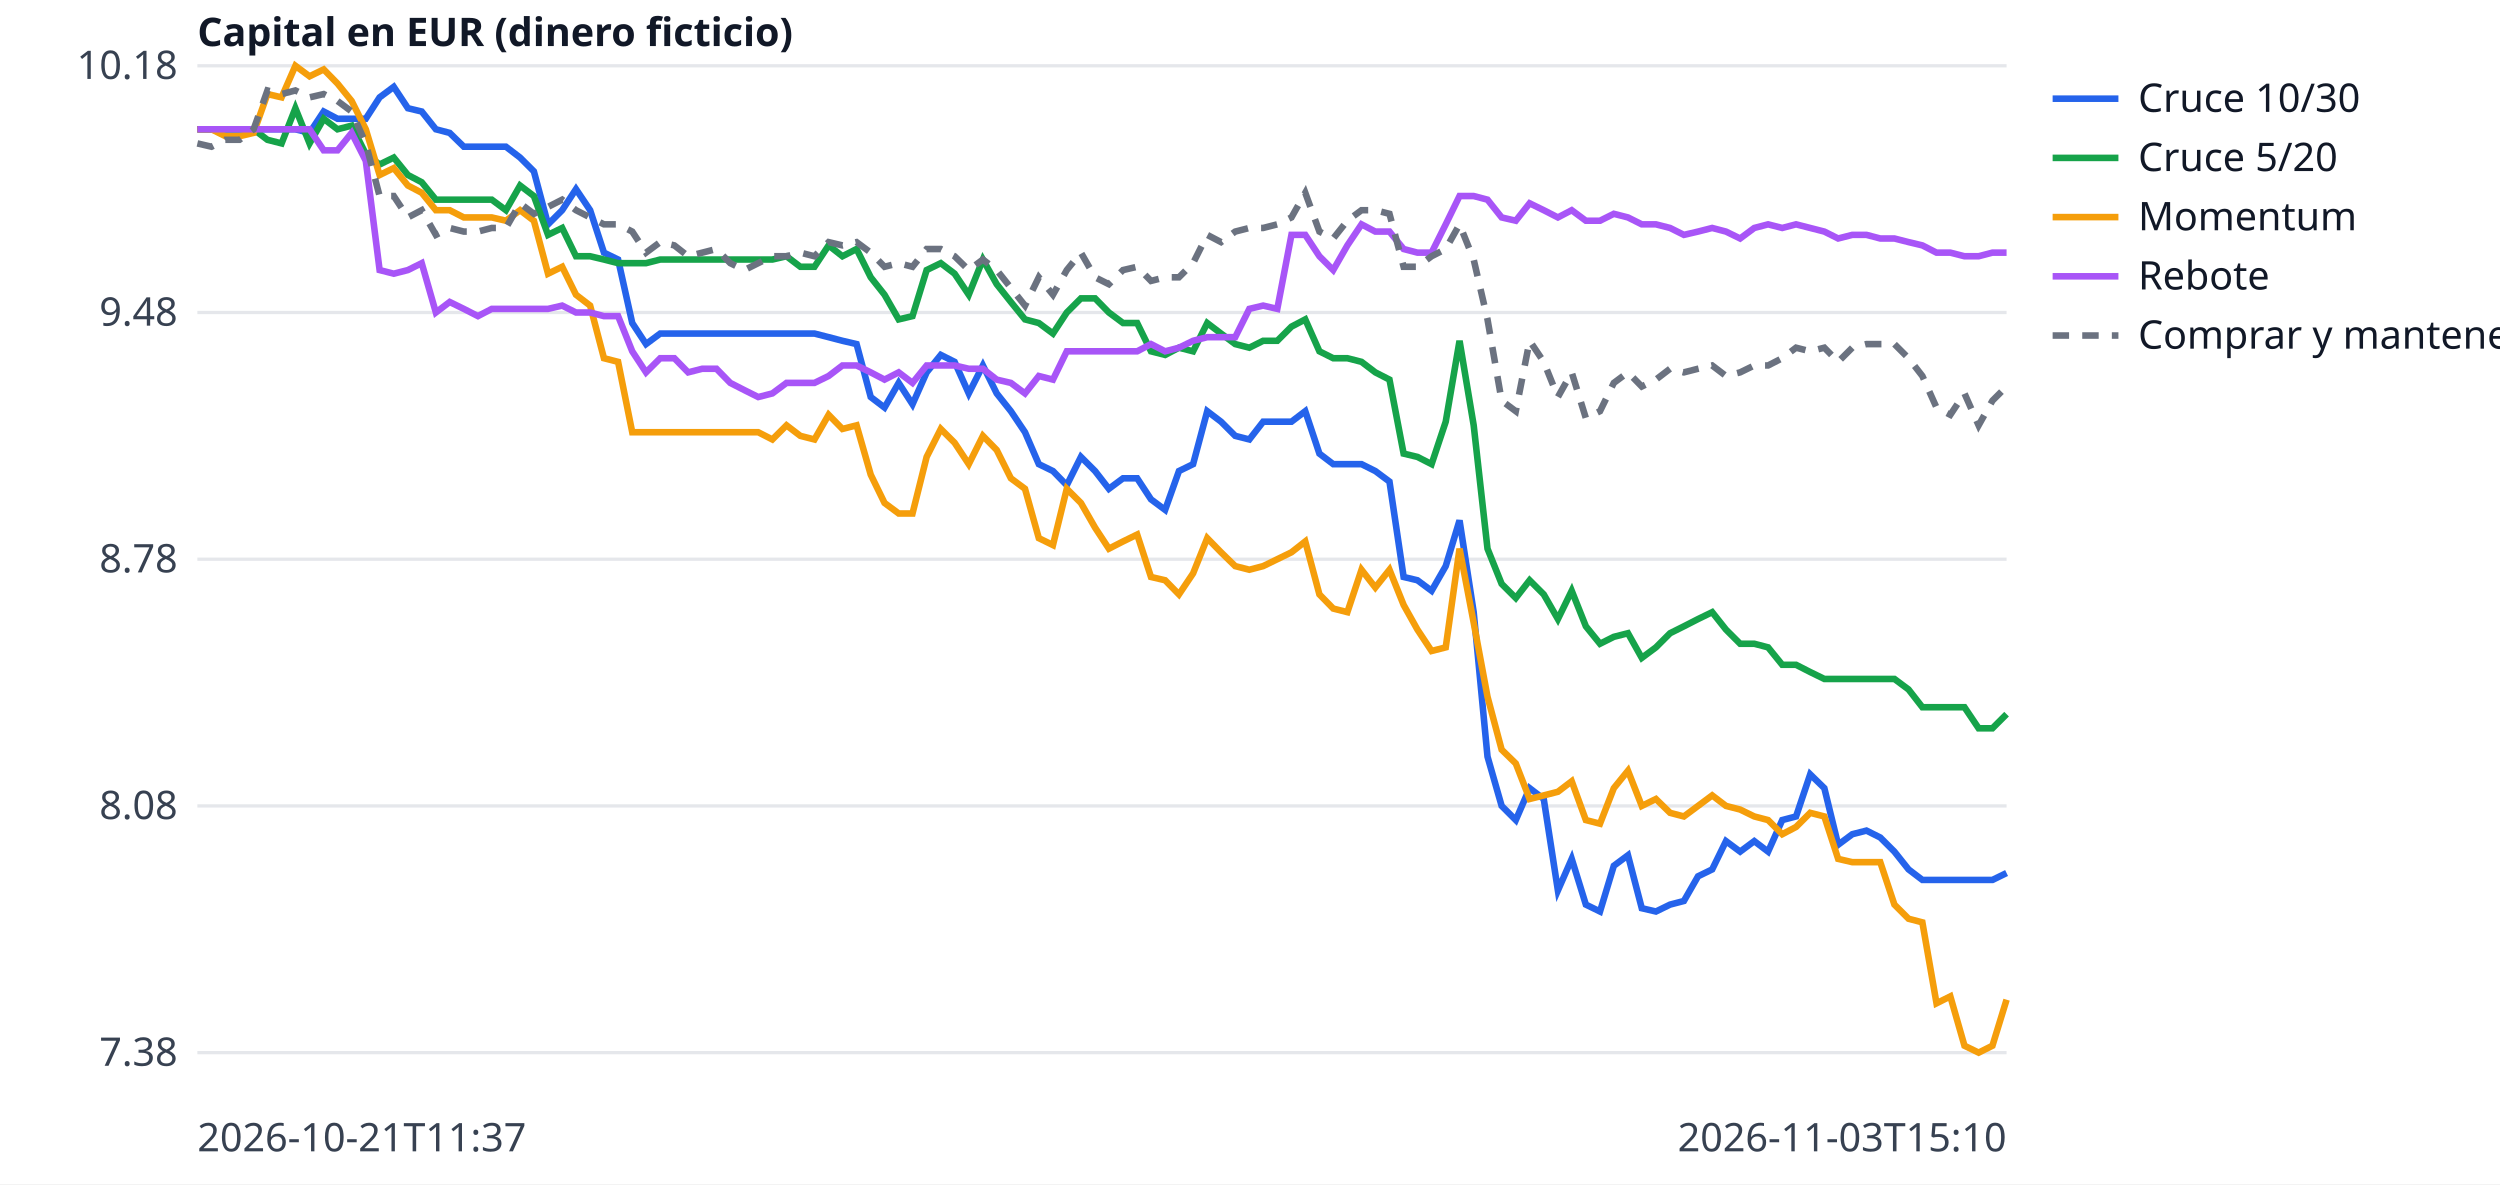
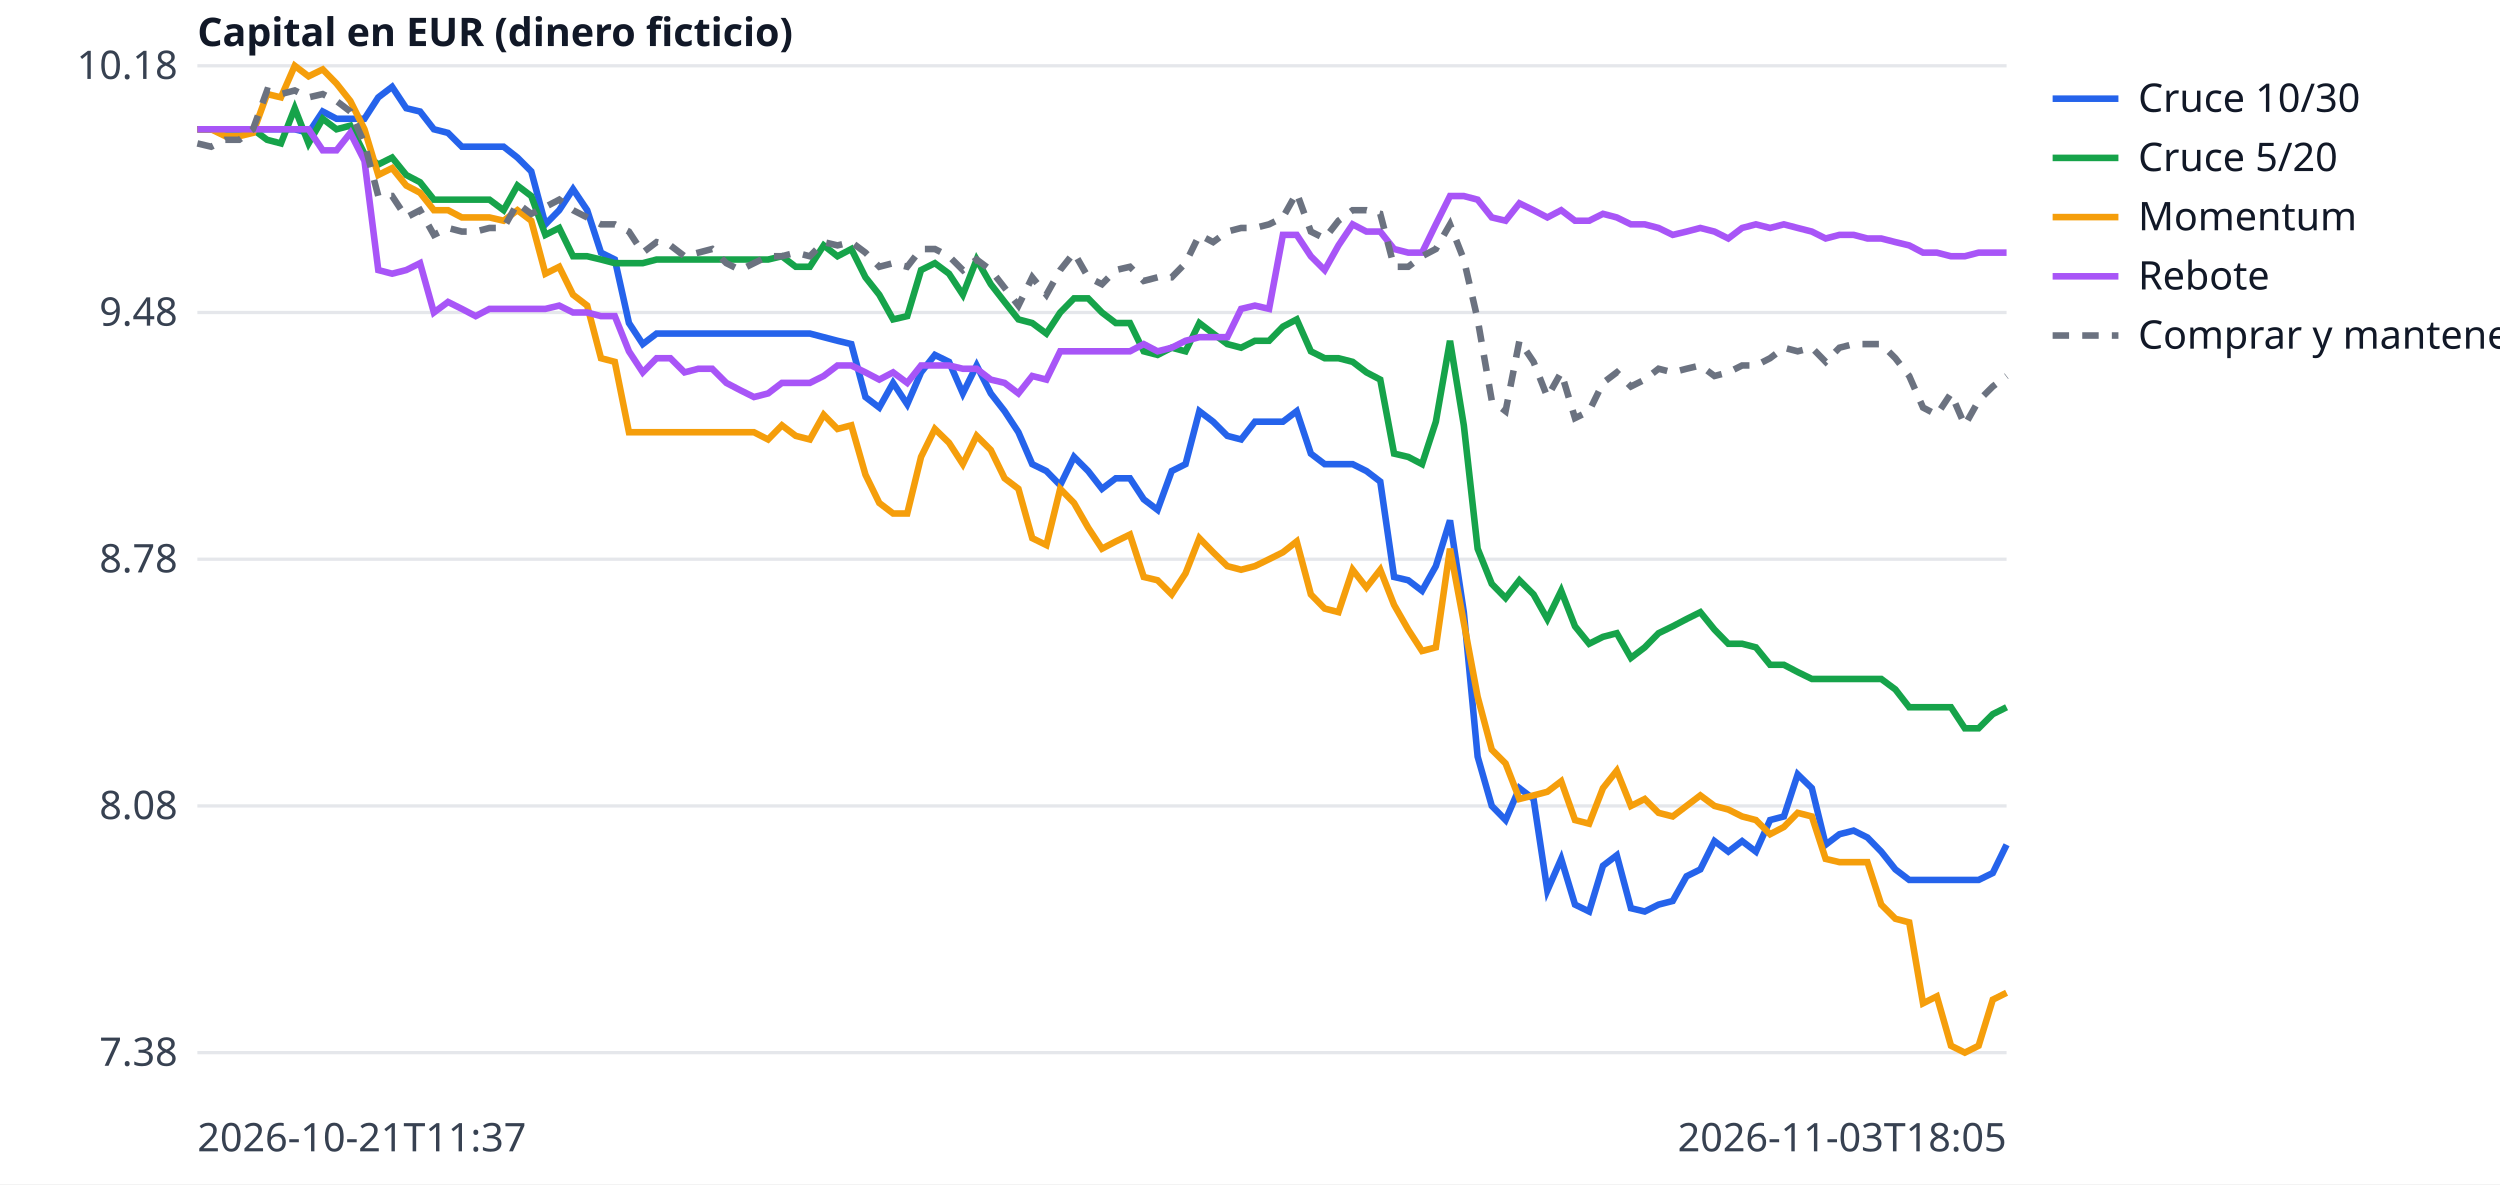
<svg xmlns="http://www.w3.org/2000/svg" width="760" height="360" viewBox="0 0 760 360" font-family="sans-serif" font-size="12">
  <rect width="760" height="360" fill="white" />
  <line x1="60" x2="610" y1="320.0" y2="320.0" stroke="#e5e7eb" />
  <text x="54" y="324.0" text-anchor="end" fill="#374151">7.38</text>
  <line x1="60" x2="610" y1="245.0" y2="245.0" stroke="#e5e7eb" />
  <text x="54" y="249.0" text-anchor="end" fill="#374151">8.08</text>
  <line x1="60" x2="610" y1="170.0" y2="170.0" stroke="#e5e7eb" />
  <text x="54" y="174.0" text-anchor="end" fill="#374151">8.78</text>
  <line x1="60" x2="610" y1="95.0" y2="95.0" stroke="#e5e7eb" />
  <text x="54" y="99.0" text-anchor="end" fill="#374151">9.48</text>
  <line x1="60" x2="610" y1="20.0" y2="20.0" stroke="#e5e7eb" />
  <text x="54" y="24.0" text-anchor="end" fill="#374151">10.18</text>
  <text x="60" y="350" fill="#374151">2026-10-21T11:37</text>
-   <text x="610" y="350" text-anchor="end" fill="#374151">2026-11-03T15:10</text>
+   <text x="610" y="350" text-anchor="end" fill="#374151">2026-11-03T18:05</text>
  <text x="60" y="14" fill="#111827" font-weight="bold">Capital en EUR (dinero ficticio)</text>
-   <polyline points="60.0,39.3 64.3,39.3 68.5,39.3 72.8,39.3 77.1,39.3 81.3,39.3 85.6,39.3 89.8,39.3 94.1,40.4 98.4,33.9 102.6,36.1 106.9,36.1 111.2,36.1 115.4,29.6 119.7,26.4 124.0,32.9 128.2,33.9 132.5,39.3 136.7,40.4 141.0,44.6 145.3,44.6 149.5,44.6 153.8,44.6 158.1,47.9 162.3,52.1 166.6,68.2 170.9,63.9 175.1,57.5 179.4,63.9 183.6,76.8 187.9,78.9 192.2,98.2 196.4,104.6 200.7,101.4 205.0,101.4 209.2,101.4 213.5,101.4 217.8,101.4 222.0,101.4 226.3,101.4 230.5,101.4 234.8,101.4 239.1,101.4 243.3,101.4 247.6,101.4 251.9,102.5 256.1,103.6 260.4,104.6 264.7,120.7 268.9,123.9 273.2,116.4 277.4,122.9 281.7,113.2 286.0,107.9 290.2,110.0 294.5,119.6 298.8,111.1 303.0,119.6 307.3,125.0 311.6,131.4 315.8,141.1 320.1,143.2 324.3,147.5 328.6,138.9 332.9,143.2 337.1,148.6 341.4,145.4 345.7,145.4 349.9,151.8 354.2,155.0 358.4,143.2 362.7,141.1 367.0,125.0 371.2,128.2 375.5,132.5 379.8,133.6 384.0,128.2 388.3,128.2 392.6,128.2 396.8,125.0 401.1,137.9 405.3,141.1 409.6,141.1 413.9,141.1 418.1,143.2 422.4,146.4 426.7,175.4 430.9,176.4 435.2,179.6 439.5,172.1 443.7,158.2 448.0,186.1 452.2,230.0 456.5,245.0 460.8,249.3 465.0,239.6 469.3,242.9 473.6,270.7 477.8,261.1 482.1,275.0 486.4,277.1 490.6,263.2 494.9,260.0 499.1,276.1 503.4,277.1 507.7,275.0 511.9,273.9 516.2,266.4 520.5,264.3 524.7,255.7 529.0,258.9 533.3,255.7 537.5,258.9 541.8,249.3 546.0,248.2 550.3,235.4 554.6,239.6 558.8,256.8 563.1,253.6 567.4,252.5 571.6,254.6 575.9,258.9 580.2,264.3 584.4,267.5 588.7,267.5 592.9,267.5 597.2,267.5 601.5,267.5 605.7,267.5 610.0,265.4" fill="none" stroke="#2563eb" stroke-width="2" />
+   <polyline points="60.0,39.3 64.2,39.3 68.5,39.3 72.7,39.3 76.9,39.3 81.2,39.3 85.4,39.3 89.6,39.3 93.8,40.4 98.1,33.9 102.3,36.1 106.5,36.1 110.8,36.1 115.0,29.6 119.2,26.4 123.5,32.9 127.7,33.9 131.9,39.3 136.2,40.4 140.4,44.6 144.6,44.6 148.8,44.6 153.1,44.6 157.3,47.9 161.5,52.1 165.8,68.2 170.0,63.9 174.2,57.5 178.5,63.9 182.7,76.8 186.9,78.9 191.2,98.2 195.4,104.6 199.6,101.4 203.8,101.4 208.1,101.4 212.3,101.4 216.5,101.4 220.8,101.4 225.0,101.4 229.2,101.4 233.5,101.4 237.7,101.4 241.9,101.4 246.2,101.4 250.4,102.5 254.6,103.6 258.8,104.6 263.1,120.7 267.3,123.9 271.5,116.4 275.8,122.9 280.0,113.2 284.2,107.9 288.5,110.0 292.7,119.6 296.9,111.1 301.2,119.6 305.4,125.0 309.6,131.4 313.8,141.1 318.1,143.2 322.3,147.5 326.5,138.9 330.8,143.2 335.0,148.6 339.2,145.4 343.5,145.4 347.7,151.8 351.9,155.0 356.2,143.2 360.4,141.1 364.6,125.0 368.8,128.2 373.1,132.5 377.3,133.6 381.5,128.2 385.8,128.2 390.0,128.2 394.2,125.0 398.5,137.9 402.7,141.1 406.9,141.1 411.2,141.1 415.4,143.2 419.6,146.4 423.8,175.4 428.1,176.4 432.3,179.6 436.5,172.1 440.8,158.2 445.0,186.1 449.2,230.0 453.5,245.0 457.7,249.3 461.9,239.6 466.2,242.9 470.4,270.7 474.6,261.1 478.8,275.0 483.1,277.1 487.3,263.2 491.5,260.0 495.8,276.1 500.0,277.1 504.2,275.0 508.5,273.9 512.7,266.4 516.9,264.3 521.2,255.7 525.4,258.9 529.6,255.7 533.8,258.9 538.1,249.3 542.3,248.2 546.5,235.4 550.8,239.6 555.0,256.8 559.2,253.6 563.5,252.5 567.7,254.6 571.9,258.9 576.2,264.3 580.4,267.5 584.6,267.5 588.8,267.5 593.1,267.5 597.3,267.5 601.5,267.5 605.8,265.4 610.0,256.8" fill="none" stroke="#2563eb" stroke-width="2" />
  <line x1="624" x2="644" y1="30" y2="30" stroke="#2563eb" stroke-width="2" />
  <text x="650" y="34" fill="#111827">Cruce 10/30</text>
-   <polyline points="60.0,39.3 64.3,39.3 68.5,39.3 72.8,39.3 77.1,39.3 81.3,42.5 85.6,43.6 89.8,32.9 94.1,43.6 98.4,36.1 102.6,39.3 106.9,38.2 111.2,46.8 115.4,50.0 119.7,47.9 124.0,53.2 128.2,55.4 132.5,60.7 136.7,60.7 141.0,60.7 145.3,60.7 149.5,60.7 153.8,63.9 158.1,56.4 162.3,59.6 166.6,71.4 170.9,69.3 175.1,77.9 179.4,77.9 183.6,78.9 187.9,80.0 192.2,80.0 196.4,80.0 200.7,78.9 205.0,78.9 209.2,78.9 213.5,78.9 217.8,78.9 222.0,78.9 226.3,78.9 230.5,78.9 234.8,78.9 239.1,77.9 243.3,81.1 247.6,81.1 251.9,74.6 256.1,77.9 260.4,75.7 264.7,84.3 268.9,89.6 273.2,97.1 277.4,96.1 281.7,82.1 286.0,80.0 290.2,83.2 294.5,89.6 298.8,78.9 303.0,86.4 307.3,91.8 311.6,97.1 315.8,98.2 320.1,101.4 324.3,95.0 328.6,90.7 332.9,90.7 337.1,95.0 341.4,98.2 345.7,98.2 349.9,106.8 354.2,107.9 358.4,105.7 362.7,106.8 367.0,98.2 371.2,101.4 375.5,104.6 379.8,105.7 384.0,103.6 388.3,103.6 392.6,99.3 396.8,97.1 401.1,106.8 405.3,108.9 409.6,108.9 413.9,110.0 418.1,113.2 422.4,115.4 426.7,137.9 430.9,138.9 435.2,141.1 439.5,128.2 443.7,103.6 448.0,129.3 452.2,166.8 456.5,177.5 460.8,181.8 465.0,176.4 469.3,180.7 473.6,188.2 477.8,179.6 482.1,190.4 486.4,195.7 490.6,193.6 494.9,192.5 499.1,200.0 503.4,196.8 507.7,192.5 511.9,190.4 516.2,188.2 520.5,186.1 524.7,191.4 529.0,195.7 533.3,195.7 537.5,196.8 541.8,202.1 546.0,202.1 550.3,204.3 554.6,206.4 558.8,206.4 563.1,206.4 567.4,206.4 571.6,206.4 575.9,206.4 580.2,209.6 584.4,215.0 588.7,215.0 592.9,215.0 597.2,215.0 601.5,221.4 605.7,221.4 610.0,217.1" fill="none" stroke="#16a34a" stroke-width="2" />
+   <polyline points="60.0,39.3 64.2,39.3 68.5,39.3 72.7,39.3 76.9,39.3 81.2,42.5 85.4,43.6 89.6,32.9 93.8,43.6 98.1,36.1 102.3,39.3 106.5,38.2 110.8,46.8 115.0,50.0 119.2,47.9 123.5,53.2 127.7,55.4 131.9,60.7 136.2,60.7 140.4,60.7 144.6,60.7 148.8,60.7 153.1,63.9 157.3,56.4 161.5,59.6 165.8,71.4 170.0,69.3 174.2,77.9 178.5,77.9 182.7,78.9 186.9,80.0 191.2,80.0 195.4,80.0 199.6,78.9 203.8,78.9 208.1,78.9 212.3,78.9 216.5,78.9 220.8,78.9 225.0,78.9 229.2,78.9 233.5,78.9 237.7,77.9 241.9,81.1 246.2,81.1 250.4,74.6 254.6,77.9 258.8,75.7 263.1,84.3 267.3,89.6 271.5,97.1 275.8,96.1 280.0,82.1 284.2,80.0 288.5,83.2 292.7,89.6 296.9,78.9 301.2,86.4 305.4,91.8 309.6,97.1 313.8,98.2 318.1,101.4 322.3,95.0 326.5,90.7 330.8,90.7 335.0,95.0 339.2,98.2 343.5,98.2 347.7,106.8 351.9,107.9 356.2,105.7 360.4,106.8 364.6,98.2 368.8,101.4 373.1,104.6 377.3,105.7 381.5,103.6 385.8,103.6 390.0,99.3 394.2,97.1 398.5,106.8 402.7,108.9 406.9,108.9 411.2,110.0 415.4,113.2 419.6,115.4 423.8,137.9 428.1,138.9 432.3,141.1 436.5,128.2 440.8,103.6 445.0,129.3 449.2,166.8 453.5,177.5 457.7,181.8 461.9,176.4 466.2,180.7 470.4,188.2 474.6,179.6 478.8,190.4 483.1,195.7 487.3,193.6 491.5,192.5 495.8,200.0 500.0,196.8 504.2,192.5 508.5,190.4 512.7,188.2 516.9,186.1 521.2,191.4 525.4,195.7 529.6,195.7 533.8,196.8 538.1,202.1 542.3,202.1 546.5,204.3 550.8,206.4 555.0,206.4 559.2,206.4 563.5,206.4 567.7,206.4 571.9,206.4 576.2,209.6 580.4,215.0 584.6,215.0 588.8,215.0 593.1,215.0 597.3,221.4 601.5,221.4 605.8,217.1 610.0,215.0" fill="none" stroke="#16a34a" stroke-width="2" />
  <line x1="624" x2="644" y1="48" y2="48" stroke="#16a34a" stroke-width="2" />
  <text x="650" y="52" fill="#111827">Cruce 5/20</text>
-   <polyline points="60.0,39.3 64.3,39.3 68.5,41.4 72.8,41.4 77.1,40.4 81.3,28.6 85.6,29.6 89.8,20.0 94.1,23.2 98.4,21.1 102.6,25.4 106.9,30.7 111.2,39.3 115.4,53.2 119.7,51.1 124.0,56.4 128.2,58.6 132.5,63.9 136.7,63.9 141.0,66.1 145.3,66.1 149.5,66.1 153.8,67.1 158.1,63.9 162.3,67.1 166.6,83.2 170.9,81.1 175.1,89.6 179.4,92.9 183.6,108.9 187.9,110.0 192.2,131.4 196.4,131.4 200.7,131.4 205.0,131.4 209.2,131.4 213.5,131.4 217.8,131.4 222.0,131.4 226.3,131.4 230.5,131.4 234.8,133.6 239.1,129.3 243.3,132.5 247.6,133.6 251.9,126.1 256.1,130.4 260.4,129.3 264.7,144.3 268.9,152.9 273.2,156.1 277.4,156.1 281.7,138.9 286.0,130.4 290.2,134.6 294.5,141.1 298.8,132.5 303.0,136.8 307.3,145.4 311.6,148.6 315.8,163.6 320.1,165.7 324.3,148.6 328.6,152.9 332.9,160.4 337.1,166.8 341.4,164.6 345.7,162.5 349.9,175.4 354.2,176.4 358.4,180.7 362.7,174.3 367.0,163.6 371.2,167.9 375.5,172.1 379.8,173.2 384.0,172.1 388.3,170.0 392.6,167.9 396.8,164.6 401.1,180.7 405.3,185.0 409.6,186.1 413.9,173.2 418.1,178.6 422.4,173.2 426.7,183.9 430.9,191.4 435.2,197.9 439.5,196.8 443.7,166.8 448.0,189.3 452.2,211.8 456.5,227.9 460.8,232.1 465.0,242.9 469.3,241.8 473.6,240.7 477.8,237.5 482.1,249.3 486.4,250.4 490.6,239.6 494.9,234.3 499.1,245.0 503.4,242.9 507.7,247.1 511.9,248.2 516.2,245.0 520.5,241.8 524.7,245.0 529.0,246.1 533.3,248.2 537.5,249.3 541.8,253.6 546.0,251.4 550.3,247.1 554.6,248.2 558.8,261.1 563.1,262.1 567.4,262.1 571.6,262.1 575.9,275.0 580.2,279.3 584.4,280.4 588.7,305.0 592.9,302.9 597.2,317.9 601.5,320.0 605.7,317.9 610.0,303.9" fill="none" stroke="#f59e0b" stroke-width="2" />
+   <polyline points="60.0,39.3 64.2,39.3 68.5,41.4 72.7,41.4 76.9,40.4 81.2,28.6 85.4,29.6 89.6,20.0 93.8,23.2 98.1,21.1 102.3,25.4 106.5,30.7 110.8,39.3 115.0,53.2 119.2,51.1 123.5,56.4 127.7,58.6 131.9,63.9 136.2,63.9 140.4,66.1 144.6,66.1 148.8,66.1 153.1,67.1 157.3,63.9 161.5,67.1 165.8,83.2 170.0,81.1 174.2,89.6 178.5,92.9 182.7,108.9 186.9,110.0 191.2,131.4 195.4,131.4 199.6,131.4 203.8,131.4 208.1,131.4 212.3,131.4 216.5,131.4 220.8,131.4 225.0,131.4 229.2,131.4 233.5,133.6 237.7,129.3 241.9,132.5 246.2,133.6 250.4,126.1 254.6,130.4 258.8,129.3 263.1,144.3 267.3,152.9 271.5,156.1 275.8,156.1 280.0,138.9 284.2,130.4 288.5,134.6 292.7,141.1 296.9,132.5 301.2,136.8 305.4,145.4 309.6,148.6 313.8,163.6 318.1,165.7 322.3,148.6 326.5,152.9 330.8,160.4 335.0,166.8 339.2,164.6 343.5,162.5 347.7,175.4 351.9,176.4 356.2,180.7 360.4,174.3 364.6,163.6 368.8,167.9 373.1,172.1 377.3,173.2 381.5,172.1 385.8,170.0 390.0,167.9 394.2,164.6 398.5,180.7 402.7,185.0 406.9,186.1 411.2,173.2 415.4,178.6 419.6,173.2 423.8,183.9 428.1,191.4 432.3,197.9 436.5,196.8 440.8,166.8 445.0,189.3 449.2,211.8 453.5,227.9 457.7,232.1 461.9,242.9 466.2,241.8 470.4,240.7 474.6,237.5 478.8,249.3 483.1,250.4 487.3,239.6 491.5,234.3 495.8,245.0 500.0,242.9 504.2,247.1 508.5,248.2 512.7,245.0 516.9,241.8 521.2,245.0 525.4,246.1 529.6,248.2 533.8,249.3 538.1,253.6 542.3,251.4 546.5,247.1 550.8,248.2 555.0,261.1 559.2,262.1 563.5,262.1 567.7,262.1 571.9,275.0 576.2,279.3 580.4,280.4 584.6,305.0 588.8,302.9 593.1,317.9 597.3,320.0 601.5,317.9 605.8,303.9 610.0,301.8" fill="none" stroke="#f59e0b" stroke-width="2" />
  <line x1="624" x2="644" y1="66" y2="66" stroke="#f59e0b" stroke-width="2" />
  <text x="650" y="70" fill="#111827">Momentum</text>
-   <polyline points="60.0,39.3 64.3,39.3 68.5,39.3 72.8,39.3 77.1,39.3 81.3,39.3 85.6,39.3 89.8,39.3 94.1,39.3 98.4,45.7 102.6,45.7 106.9,40.4 111.2,48.9 115.4,82.1 119.7,83.2 124.0,82.1 128.2,80.0 132.5,95.0 136.7,91.8 141.0,93.9 145.3,96.1 149.5,93.9 153.8,93.9 158.1,93.9 162.3,93.9 166.6,93.9 170.9,92.9 175.1,95.0 179.4,95.0 183.6,96.1 187.9,96.1 192.2,106.8 196.4,113.2 200.7,108.9 205.0,108.9 209.2,113.2 213.5,112.1 217.8,112.1 222.0,116.4 226.3,118.6 230.5,120.7 234.8,119.6 239.1,116.4 243.3,116.4 247.6,116.4 251.9,114.3 256.1,111.1 260.4,111.1 264.7,113.2 268.9,115.4 273.2,113.2 277.4,116.4 281.7,111.1 286.0,111.1 290.2,111.1 294.5,112.1 298.8,112.1 303.0,115.4 307.3,116.4 311.6,119.6 315.8,114.3 320.1,115.4 324.3,106.8 328.6,106.8 332.9,106.8 337.1,106.8 341.4,106.8 345.7,106.8 349.9,104.6 354.2,106.8 358.4,105.7 362.7,103.6 367.0,102.5 371.2,102.5 375.5,102.5 379.8,93.9 384.0,92.9 388.3,93.9 392.6,71.4 396.8,71.4 401.1,77.9 405.3,82.1 409.6,74.6 413.9,68.2 418.1,70.4 422.4,70.4 426.7,75.7 430.9,76.8 435.2,76.8 439.5,68.2 443.7,59.6 448.0,59.6 452.2,60.7 456.5,66.1 460.8,67.1 465.0,61.8 469.3,63.9 473.6,66.1 477.8,63.9 482.1,67.1 486.4,67.1 490.6,65.0 494.9,66.1 499.1,68.2 503.4,68.2 507.7,69.3 511.9,71.4 516.2,70.4 520.5,69.3 524.7,70.4 529.0,72.5 533.3,69.3 537.5,68.2 541.8,69.3 546.0,68.2 550.3,69.3 554.6,70.4 558.8,72.5 563.1,71.4 567.4,71.4 571.6,72.5 575.9,72.5 580.2,73.6 584.4,74.6 588.7,76.8 592.9,76.8 597.2,77.9 601.5,77.9 605.7,76.8 610.0,76.8" fill="none" stroke="#a855f7" stroke-width="2" />
+   <polyline points="60.0,39.3 64.2,39.3 68.5,39.3 72.7,39.3 76.9,39.3 81.2,39.3 85.4,39.3 89.6,39.3 93.8,39.3 98.1,45.7 102.3,45.7 106.5,40.4 110.8,48.9 115.0,82.1 119.2,83.2 123.5,82.1 127.7,80.0 131.9,95.0 136.2,91.8 140.4,93.9 144.6,96.1 148.8,93.9 153.1,93.9 157.3,93.9 161.5,93.9 165.8,93.9 170.0,92.9 174.2,95.0 178.5,95.0 182.7,96.1 186.9,96.1 191.2,106.8 195.4,113.2 199.6,108.9 203.8,108.9 208.1,113.2 212.3,112.1 216.5,112.1 220.8,116.4 225.0,118.6 229.2,120.7 233.5,119.6 237.7,116.4 241.9,116.4 246.2,116.4 250.4,114.3 254.6,111.1 258.8,111.1 263.1,113.2 267.3,115.4 271.5,113.2 275.8,116.4 280.0,111.1 284.2,111.1 288.5,111.1 292.7,112.1 296.9,112.1 301.2,115.4 305.4,116.4 309.6,119.6 313.8,114.3 318.1,115.4 322.3,106.8 326.5,106.8 330.8,106.8 335.0,106.8 339.2,106.8 343.5,106.8 347.7,104.6 351.9,106.8 356.2,105.7 360.4,103.6 364.6,102.5 368.8,102.5 373.1,102.5 377.3,93.9 381.5,92.9 385.8,93.9 390.0,71.4 394.2,71.4 398.5,77.9 402.7,82.1 406.9,74.6 411.2,68.2 415.4,70.4 419.6,70.4 423.8,75.7 428.1,76.8 432.3,76.8 436.5,68.2 440.8,59.6 445.0,59.6 449.2,60.7 453.5,66.1 457.7,67.1 461.9,61.8 466.2,63.9 470.4,66.1 474.6,63.9 478.8,67.1 483.1,67.1 487.3,65.0 491.5,66.1 495.8,68.2 500.0,68.2 504.2,69.3 508.5,71.4 512.7,70.4 516.9,69.3 521.2,70.4 525.4,72.5 529.6,69.3 533.8,68.2 538.1,69.3 542.3,68.2 546.5,69.3 550.8,70.4 555.0,72.5 559.2,71.4 563.5,71.4 567.7,72.5 571.9,72.5 576.2,73.6 580.4,74.6 584.6,76.8 588.8,76.8 593.1,77.9 597.3,77.9 601.5,76.8 605.8,76.8 610.0,76.8" fill="none" stroke="#a855f7" stroke-width="2" />
  <line x1="624" x2="644" y1="84" y2="84" stroke="#a855f7" stroke-width="2" />
  <text x="650" y="88" fill="#111827">Rebote</text>
-   <polyline points="60.0,43.6 64.3,44.6 68.5,42.5 72.8,42.5 77.1,39.3 81.3,27.5 85.6,28.6 89.8,27.5 94.1,29.6 98.4,28.6 102.6,30.7 106.9,33.9 111.2,43.6 115.4,59.6 119.7,59.6 124.0,66.1 128.2,63.9 132.5,71.4 136.7,69.3 141.0,70.4 145.3,70.4 149.5,69.3 153.8,69.3 158.1,61.8 162.3,65.0 166.6,62.9 170.9,60.7 175.1,63.9 179.4,66.1 183.6,68.2 187.9,68.2 192.2,70.4 196.4,76.8 200.7,73.6 205.0,74.6 209.2,77.9 213.5,76.8 217.8,75.7 222.0,80.0 226.3,82.1 230.5,80.0 234.8,77.9 239.1,77.9 243.3,76.8 247.6,77.9 251.9,73.6 256.1,74.6 260.4,73.6 264.7,76.8 268.9,81.1 273.2,80.0 277.4,81.1 281.7,75.7 286.0,75.7 290.2,77.9 294.5,82.1 298.8,78.9 303.0,82.1 307.3,87.5 311.6,92.9 315.8,84.3 320.1,89.6 324.3,82.1 328.6,76.8 332.9,84.3 337.1,86.4 341.4,82.1 345.7,81.1 349.9,85.4 354.2,84.3 358.4,84.3 362.7,80.0 367.0,71.4 371.2,73.6 375.5,70.4 379.8,69.3 384.0,69.3 388.3,68.2 392.6,66.1 396.8,58.6 401.1,70.4 405.3,72.5 409.6,67.1 413.9,63.9 418.1,63.9 422.4,65.0 426.7,81.1 430.9,81.1 435.2,77.9 439.5,75.7 443.7,68.2 448.0,78.9 452.2,97.1 456.5,121.8 460.8,125.0 465.0,103.6 469.3,110.0 473.6,120.7 477.8,113.2 482.1,127.1 486.4,125.0 490.6,116.4 494.9,113.2 499.1,117.5 503.4,115.4 507.7,112.1 511.9,113.2 516.2,112.1 520.5,111.1 524.7,114.3 529.0,113.2 533.3,111.1 537.5,111.1 541.8,108.9 546.0,105.7 550.3,106.8 554.6,105.7 558.8,110.0 563.1,105.7 567.4,104.6 571.6,104.6 575.9,104.6 580.2,108.9 584.4,114.3 588.7,123.9 592.9,126.1 597.2,119.6 601.5,129.3 605.7,121.8 610.0,117.5" fill="none" stroke="#6b7280" stroke-width="2" stroke-dasharray="5 4" />
+   <polyline points="60.0,43.6 64.2,44.6 68.5,42.5 72.7,42.5 76.9,39.3 81.2,27.5 85.4,28.6 89.6,27.5 93.8,29.6 98.1,28.6 102.3,30.7 106.5,33.9 110.8,43.6 115.0,59.6 119.2,59.6 123.5,66.1 127.7,63.9 131.9,71.4 136.2,69.3 140.4,70.4 144.6,70.4 148.8,69.3 153.1,69.3 157.3,61.8 161.5,65.0 165.8,62.9 170.0,60.7 174.2,63.9 178.5,66.1 182.7,68.2 186.9,68.2 191.2,70.4 195.4,76.8 199.6,73.6 203.8,74.6 208.1,77.9 212.3,76.8 216.5,75.7 220.8,80.0 225.0,82.1 229.2,80.0 233.5,77.9 237.7,77.9 241.9,76.8 246.2,77.9 250.4,73.6 254.6,74.6 258.8,73.6 263.1,76.8 267.3,81.1 271.5,80.0 275.8,81.1 280.0,75.7 284.2,75.7 288.5,77.9 292.7,82.1 296.9,78.9 301.2,82.1 305.4,87.5 309.6,92.9 313.8,84.3 318.1,89.6 322.3,82.1 326.5,76.8 330.8,84.3 335.0,86.4 339.2,82.1 343.5,81.1 347.7,85.4 351.9,84.3 356.2,84.3 360.4,80.0 364.6,71.4 368.8,73.6 373.1,70.4 377.3,69.3 381.5,69.3 385.8,68.2 390.0,66.1 394.2,58.6 398.5,70.4 402.7,72.5 406.9,67.1 411.2,63.9 415.4,63.9 419.6,65.0 423.8,81.1 428.1,81.1 432.3,77.9 436.5,75.7 440.8,68.2 445.0,78.9 449.2,97.1 453.5,121.8 457.7,125.0 461.9,103.6 466.2,110.0 470.4,120.7 474.6,113.2 478.8,127.1 483.1,125.0 487.3,116.4 491.5,113.2 495.8,117.5 500.0,115.4 504.2,112.1 508.5,113.2 512.7,112.1 516.9,111.1 521.2,114.3 525.4,113.2 529.6,111.1 533.8,111.1 538.1,108.9 542.3,105.7 546.5,106.8 550.8,105.7 555.0,110.0 559.2,105.7 563.5,104.6 567.7,104.6 571.9,104.6 576.2,108.9 580.4,114.3 584.6,123.9 588.8,126.1 593.1,119.6 597.3,129.3 601.5,121.8 605.8,117.5 610.0,114.3" fill="none" stroke="#6b7280" stroke-width="2" stroke-dasharray="5 4" />
  <line x1="624" x2="644" y1="102" y2="102" stroke="#6b7280" stroke-width="2" stroke-dasharray="5 4" />
  <text x="650" y="106" fill="#111827">Comprar y mantener</text>
</svg>
